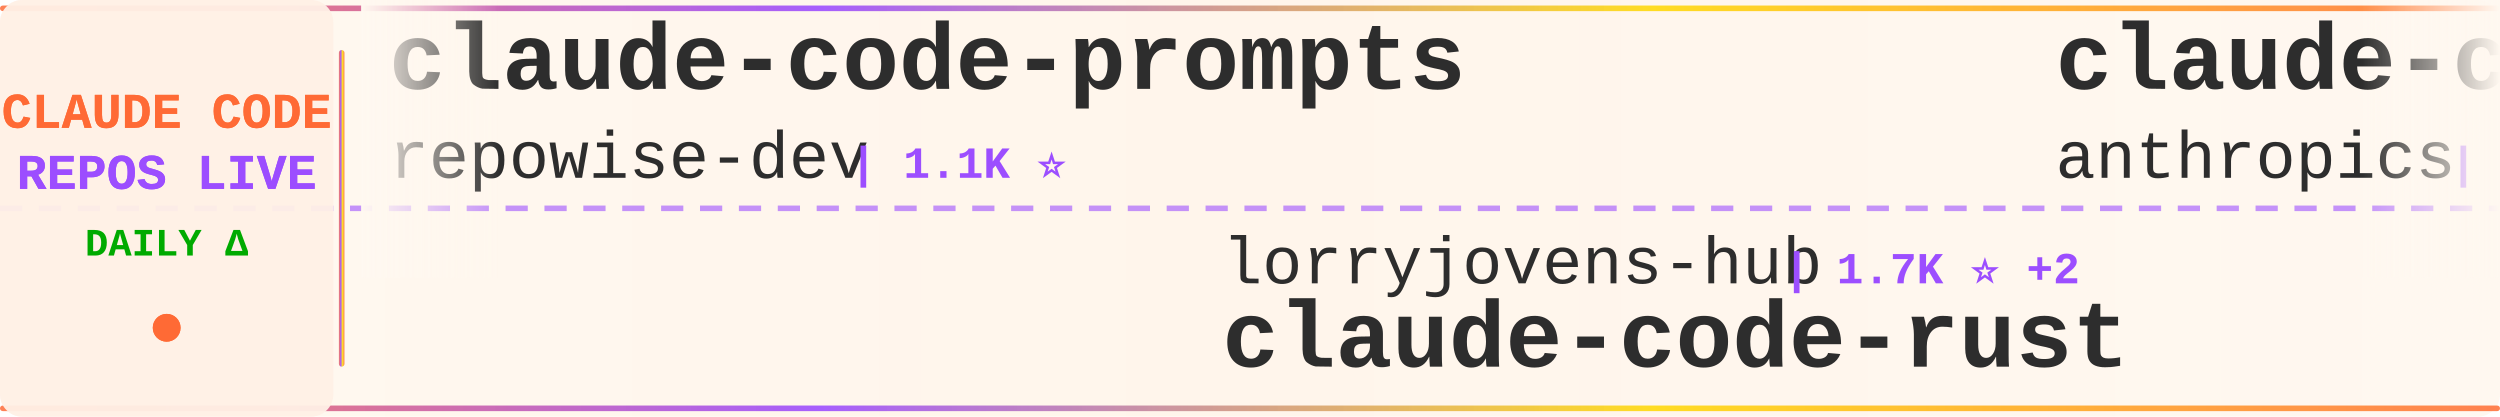
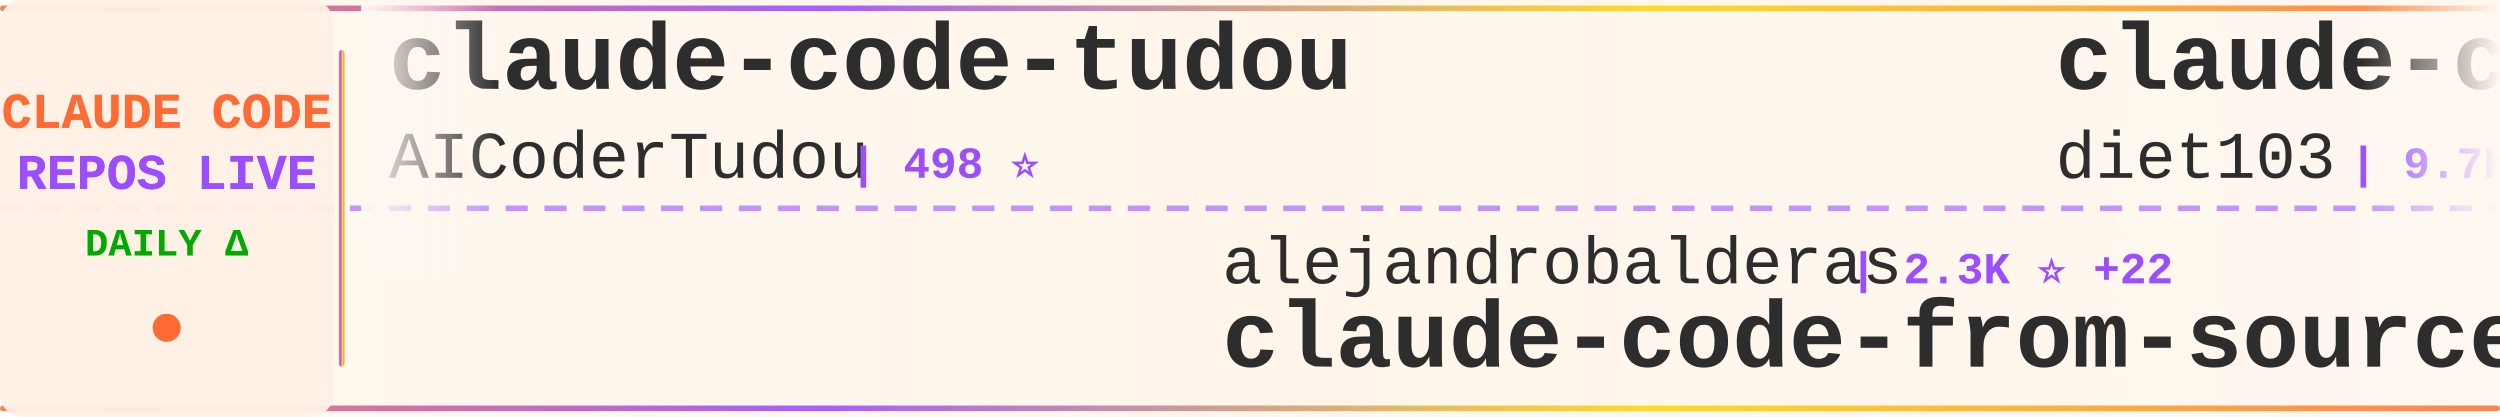
<svg xmlns="http://www.w3.org/2000/svg" width="900" height="150">
  <defs>
    <linearGradient id="tickerBg" x1="0%" y1="0%" x2="100%" y2="0%">
      <stop offset="0%" style="stop-color:#fff8f0;stop-opacity:0.98" />
      <stop offset="50%" style="stop-color:#fff5eb;stop-opacity:1" />
      <stop offset="100%" style="stop-color:#fff8f0;stop-opacity:0.98" />
    </linearGradient>
    <linearGradient id="borderGrad" x1="0%" y1="0%" x2="100%" y2="0%">
      <stop offset="0%" style="stop-color:#FF6B35;stop-opacity:0.85">
        <animate attributeName="stop-opacity" values="0.85;1;0.85" dur="2s" repeatCount="indefinite" />
      </stop>
      <stop offset="33%" style="stop-color:#9C4EFF;stop-opacity:0.9">
        <animate attributeName="stop-opacity" values="0.9;1;0.9" dur="2.2s" repeatCount="indefinite" />
      </stop>
      <stop offset="66%" style="stop-color:#FFD700;stop-opacity:0.85">
        <animate attributeName="stop-opacity" values="0.85;1;0.85" dur="1.8s" repeatCount="indefinite" />
      </stop>
      <stop offset="100%" style="stop-color:#FF6B35;stop-opacity:0.85">
        <animate attributeName="stop-opacity" values="0.85;1;0.85" dur="2s" repeatCount="indefinite" />
      </stop>
    </linearGradient>
    <filter id="textGlow">
      <feGaussianBlur stdDeviation="0.15" result="coloredBlur" />
      <feMerge>
        <feMergeNode in="coloredBlur" />
        <feMergeNode in="SourceGraphic" />
      </feMerge>
    </filter>
    <filter id="metricGlow">
      <feGaussianBlur stdDeviation="0.2" result="coloredBlur" />
      <feMerge>
        <feMergeNode in="coloredBlur" />
        <feMergeNode in="SourceGraphic" />
      </feMerge>
    </filter>
    <linearGradient id="leftFade" x1="0%" y1="0%" x2="100%" y2="0%">
      <stop offset="0%" style="stop-color:#fff8f0;stop-opacity:1" />
      <stop offset="100%" style="stop-color:#fff8f0;stop-opacity:0" />
    </linearGradient>
    <linearGradient id="rightFade" x1="0%" y1="0%" x2="100%" y2="0%">
      <stop offset="0%" style="stop-color:#fff8f0;stop-opacity:0" />
      <stop offset="100%" style="stop-color:#fff8f0;stop-opacity:1" />
    </linearGradient>
  </defs>
  <rect width="900" height="150" fill="url(#tickerBg)" rx="8" />
  <rect x="0" y="2" width="900" height="2" fill="url(#borderGrad)" rx="1" />
  <rect x="0" y="146" width="900" height="2" fill="url(#borderGrad)" rx="1" />
  <line x1="0" y1="75" x2="900" y2="75" stroke="#9C4EFF" stroke-width="2" stroke-dasharray="8 6" opacity="0.6" />
  <rect x="0" y="0" width="120" height="150" fill="#fff0e6" opacity="0.95" rx="8" />
  <text x="60" y="46" font-family="'Courier New', monospace" font-size="18" font-weight="bold" fill="#FF6B35" text-anchor="middle" filter="url(#textGlow)">
    CLAUDE CODE
  </text>
  <text x="60" y="68" font-family="'Courier New', monospace" font-size="18" font-weight="bold" fill="#9C4EFF" text-anchor="middle" filter="url(#textGlow)">
    REPOS LIVE
  </text>
  <text x="60" y="92" font-family="'Courier New', monospace" font-size="14" font-weight="bold" fill="#00aa00" text-anchor="middle">
    DAILY Δ
  </text>
  <circle cx="60" cy="118" r="5" fill="#FF6B35" filter="url(#metricGlow)">
    <animate attributeName="r" values="4;6;4" dur="1.5s" repeatCount="indefinite" />
    <animate attributeName="opacity" values="0.6;1;0.6" dur="1.5s" repeatCount="indefinite" />
  </circle>
  <rect x="122" y="18" width="2" height="114" fill="url(#borderGrad)" rx="1" />
  <clipPath id="tickerClip">
    <rect x="130" y="0" width="770" height="150" />
  </clipPath>
  <g clip-path="url(#tickerClip)">
    <g id="tickerItems">
      <animateTransform attributeName="transform" attributeType="XML" type="translate" from="0 0" to="-3000 0" dur="54s" repeatCount="indefinite" />
      <g transform="translate(0, 0)">
-         <text x="140" y="32" font-family="'Courier New', monospace" font-size="34" font-weight="bold" fill="#2d2d2d">claude-code-prompts</text>
-         <text x="140" y="64" font-family="'Courier New', monospace" font-size="24" font-weight="normal" fill="#2d2d2d" opacity="1.0">repowise-dev</text>
-         <text x="306" y="64" font-family="'Courier New', monospace" font-size="16" font-weight="bold" fill="#9C4EFF"> | 1.1K ⭐</text>
+         <text x="140" y="32" font-family="'Courier New', monospace" font-size="34" font-weight="bold" fill="#2d2d2d">claude-code-tudou</text>
+         <text x="140" y="64" font-family="'Courier New', monospace" font-size="24" font-weight="normal" fill="#2d2d2d" opacity="1.0">AICoderTudou</text>
+         <text x="306" y="64" font-family="'Courier New', monospace" font-size="16" font-weight="bold" fill="#9C4EFF"> | 498 ⭐</text>
      </g>
      <g transform="translate(300, 0)">
-         <text x="140" y="102" font-family="'Courier New', monospace" font-size="24" font-weight="normal" fill="#2d2d2d" opacity="1.0">lorryjovens-hub</text>
-         <text x="342" y="102" font-family="'Courier New', monospace" font-size="16" font-weight="bold" fill="#9C4EFF"> | 1.7K ⭐ +2</text>
-         <text x="140" y="132" font-family="'Courier New', monospace" font-size="34" font-weight="bold" fill="#2d2d2d">claude-code-rust</text>
+         <text x="140" y="102" font-family="'Courier New', monospace" font-size="24" font-weight="normal" fill="#2d2d2d" opacity="1.0">alejandrobalderas</text>
+         <text x="366" y="102" font-family="'Courier New', monospace" font-size="16" font-weight="bold" fill="#9C4EFF"> | 2.3K ⭐ +22</text>
+         <text x="140" y="132" font-family="'Courier New', monospace" font-size="34" font-weight="bold" fill="#2d2d2d">claude-code-from-source</text>
      </g>
      <g transform="translate(600, 0)">
-         <text x="140" y="32" font-family="'Courier New', monospace" font-size="34" font-weight="bold" fill="#2d2d2d">claude-code-action</text>
-         <text x="140" y="64" font-family="'Courier New', monospace" font-size="24" font-weight="normal" fill="#2d2d2d" opacity="1.0">anthropics</text>
-         <text x="282" y="64" font-family="'Courier New', monospace" font-size="16" font-weight="bold" fill="#9C4EFF"> | 8.2K ⭐ +8</text>
+         <text x="140" y="32" font-family="'Courier New', monospace" font-size="34" font-weight="bold" fill="#2d2d2d">claude-code-infrastructu...</text>
+         <text x="140" y="64" font-family="'Courier New', monospace" font-size="24" font-weight="normal" fill="#2d2d2d" opacity="1.0">diet103</text>
+         <text x="246" y="64" font-family="'Courier New', monospace" font-size="16" font-weight="bold" fill="#9C4EFF"> | 9.7K ⭐ +2</text>
      </g>
      <g transform="translate(900, 0)">
-         <text x="140" y="102" font-family="'Courier New', monospace" font-size="24" font-weight="normal" fill="#2d2d2d" opacity="1.0">Pimzino</text>
-         <text x="246" y="102" font-family="'Courier New', monospace" font-size="16" font-weight="bold" fill="#9C4EFF"> | 3.8K ⭐ +1</text>
-         <text x="140" y="132" font-family="'Courier New', monospace" font-size="34" font-weight="bold" fill="#2d2d2d">claude-code-spec-workflo...</text>
+         <text x="140" y="102" font-family="'Courier New', monospace" font-size="24" font-weight="normal" fill="#2d2d2d" opacity="1.0">affaan-m</text>
+         <text x="258" y="102" font-family="'Courier New', monospace" font-size="16" font-weight="bold" fill="#9C4EFF"> | 223.3K ⭐ +504</text>
+         <text x="140" y="132" font-family="'Courier New', monospace" font-size="34" font-weight="bold" fill="#2d2d2d">ECC</text>
      </g>
      <g transform="translate(1200, 0)">
-         <text x="140" y="32" font-family="'Courier New', monospace" font-size="34" font-weight="bold" fill="#2d2d2d">my-claude-code-setup</text>
-         <text x="140" y="64" font-family="'Courier New', monospace" font-size="24" font-weight="normal" fill="#2d2d2d" opacity="1.0">centminmod</text>
-         <text x="282" y="64" font-family="'Courier New', monospace" font-size="16" font-weight="bold" fill="#9C4EFF"> | 2.4K ⭐ +1</text>
+         <text x="140" y="32" font-family="'Courier New', monospace" font-size="34" font-weight="bold" fill="#2d2d2d">claude-code-spec-workflo...</text>
+         <text x="140" y="64" font-family="'Courier New', monospace" font-size="24" font-weight="normal" fill="#2d2d2d" opacity="1.0">Pimzino</text>
+         <text x="246" y="64" font-family="'Courier New', monospace" font-size="16" font-weight="bold" fill="#9C4EFF"> | 3.8K ⭐ +2</text>
      </g>
      <g transform="translate(1500, 0)">
-         <text x="140" y="102" font-family="'Courier New', monospace" font-size="24" font-weight="normal" fill="#2d2d2d" opacity="1.0">OneRedOak</text>
-         <text x="270" y="102" font-family="'Courier New', monospace" font-size="16" font-weight="bold" fill="#9C4EFF"> | 3.8K ⭐</text>
-         <text x="140" y="132" font-family="'Courier New', monospace" font-size="34" font-weight="bold" fill="#2d2d2d">claude-code-workflows</text>
+         <text x="140" y="102" font-family="'Courier New', monospace" font-size="24" font-weight="normal" fill="#2d2d2d" opacity="1.0">oboard</text>
+         <text x="234" y="102" font-family="'Courier New', monospace" font-size="16" font-weight="bold" fill="#9C4EFF"> | 3.2K ⭐ +1</text>
+         <text x="140" y="132" font-family="'Courier New', monospace" font-size="34" font-weight="bold" fill="#2d2d2d">claude-code-rev</text>
      </g>
      <g transform="translate(1800, 0)">
-         <text x="140" y="32" font-family="'Courier New', monospace" font-size="34" font-weight="bold" fill="#2d2d2d">claude-code-guide</text>
-         <text x="140" y="64" font-family="'Courier New', monospace" font-size="24" font-weight="normal" fill="#2d2d2d" opacity="1.0">zebbern</text>
-         <text x="246" y="64" font-family="'Courier New', monospace" font-size="16" font-weight="bold" fill="#9C4EFF"> | 4.3K ⭐ +5</text>
+         <text x="140" y="32" font-family="'Courier New', monospace" font-size="34" font-weight="bold" fill="#2d2d2d">claude-code-rust</text>
+         <text x="140" y="64" font-family="'Courier New', monospace" font-size="24" font-weight="normal" fill="#2d2d2d" opacity="1.0">lorryjovens-hub</text>
+         <text x="342" y="64" font-family="'Courier New', monospace" font-size="16" font-weight="bold" fill="#9C4EFF"> | 1.7K ⭐ +2</text>
      </g>
      <g transform="translate(2100, 0)">
-         <text x="140" y="102" font-family="'Courier New', monospace" font-size="24" font-weight="normal" fill="#2d2d2d" opacity="1.0">jqueryscript</text>
-         <text x="306" y="102" font-family="'Courier New', monospace" font-size="16" font-weight="bold" fill="#9C4EFF"> | 446 ⭐ +2</text>
-         <text x="140" y="132" font-family="'Courier New', monospace" font-size="34" font-weight="bold" fill="#2d2d2d">awesome-claude-code</text>
+         <text x="140" y="102" font-family="'Courier New', monospace" font-size="24" font-weight="normal" fill="#2d2d2d" opacity="1.0">musistudio</text>
+         <text x="282" y="102" font-family="'Courier New', monospace" font-size="16" font-weight="bold" fill="#9C4EFF"> | 35.4K ⭐ +40</text>
+         <text x="140" y="132" font-family="'Courier New', monospace" font-size="34" font-weight="bold" fill="#2d2d2d">claude-code-router</text>
      </g>
      <g transform="translate(2400, 0)">
-         <text x="140" y="32" font-family="'Courier New', monospace" font-size="34" font-weight="bold" fill="#2d2d2d">claude-code-source</text>
-         <text x="140" y="64" font-family="'Courier New', monospace" font-size="24" font-weight="normal" fill="#2d2d2d" opacity="1.0">JrCx7scC</text>
-         <text x="258" y="64" font-family="'Courier New', monospace" font-size="16" font-weight="bold" fill="#9C4EFF"> | 371 ⭐</text>
+         <text x="140" y="32" font-family="'Courier New', monospace" font-size="34" font-weight="bold" fill="#2d2d2d">claude-code-pm-course</text>
+         <text x="140" y="64" font-family="'Courier New', monospace" font-size="24" font-weight="normal" fill="#2d2d2d" opacity="1.0">carlvellotti</text>
+         <text x="306" y="64" font-family="'Courier New', monospace" font-size="16" font-weight="bold" fill="#9C4EFF"> | 2.1K ⭐ +1</text>
      </g>
      <g transform="translate(2700, 0)">
-         <text x="140" y="102" font-family="'Courier New', monospace" font-size="24" font-weight="normal" fill="#2d2d2d" opacity="1.0">Yuyz0112</text>
-         <text x="258" y="102" font-family="'Courier New', monospace" font-size="16" font-weight="bold" fill="#9C4EFF"> | 2.4K ⭐</text>
-         <text x="140" y="132" font-family="'Courier New', monospace" font-size="34" font-weight="bold" fill="#2d2d2d">claude-code-reverse</text>
+         <text x="140" y="102" font-family="'Courier New', monospace" font-size="24" font-weight="normal" fill="#2d2d2d" opacity="1.0">Yeachan-Heo</text>
+         <text x="294" y="102" font-family="'Courier New', monospace" font-size="16" font-weight="bold" fill="#9C4EFF"> | 37.1K ⭐ +54</text>
+         <text x="140" y="132" font-family="'Courier New', monospace" font-size="34" font-weight="bold" fill="#2d2d2d">oh-my-claudecode</text>
      </g>
      <g transform="translate(3000, 0)">
-         <text x="140" y="32" font-family="'Courier New', monospace" font-size="34" font-weight="bold" fill="#2d2d2d">claude-code-prompts</text>
-         <text x="140" y="64" font-family="'Courier New', monospace" font-size="24" font-weight="normal" fill="#2d2d2d" opacity="1.0">repowise-dev</text>
-         <text x="306" y="64" font-family="'Courier New', monospace" font-size="16" font-weight="bold" fill="#9C4EFF"> | 1.1K ⭐</text>
+         <text x="140" y="32" font-family="'Courier New', monospace" font-size="34" font-weight="bold" fill="#2d2d2d">claude-code-tudou</text>
+         <text x="140" y="64" font-family="'Courier New', monospace" font-size="24" font-weight="normal" fill="#2d2d2d" opacity="1.0">AICoderTudou</text>
+         <text x="306" y="64" font-family="'Courier New', monospace" font-size="16" font-weight="bold" fill="#9C4EFF"> | 498 ⭐</text>
      </g>
      <g transform="translate(3300, 0)">
-         <text x="140" y="102" font-family="'Courier New', monospace" font-size="24" font-weight="normal" fill="#2d2d2d" opacity="1.0">lorryjovens-hub</text>
-         <text x="342" y="102" font-family="'Courier New', monospace" font-size="16" font-weight="bold" fill="#9C4EFF"> | 1.7K ⭐ +2</text>
-         <text x="140" y="132" font-family="'Courier New', monospace" font-size="34" font-weight="bold" fill="#2d2d2d">claude-code-rust</text>
+         <text x="140" y="102" font-family="'Courier New', monospace" font-size="24" font-weight="normal" fill="#2d2d2d" opacity="1.0">alejandrobalderas</text>
+         <text x="366" y="102" font-family="'Courier New', monospace" font-size="16" font-weight="bold" fill="#9C4EFF"> | 2.3K ⭐ +22</text>
+         <text x="140" y="132" font-family="'Courier New', monospace" font-size="34" font-weight="bold" fill="#2d2d2d">claude-code-from-source</text>
      </g>
      <g transform="translate(3600, 0)">
-         <text x="140" y="32" font-family="'Courier New', monospace" font-size="34" font-weight="bold" fill="#2d2d2d">claude-code-action</text>
-         <text x="140" y="64" font-family="'Courier New', monospace" font-size="24" font-weight="normal" fill="#2d2d2d" opacity="1.0">anthropics</text>
-         <text x="282" y="64" font-family="'Courier New', monospace" font-size="16" font-weight="bold" fill="#9C4EFF"> | 8.2K ⭐ +8</text>
+         <text x="140" y="32" font-family="'Courier New', monospace" font-size="34" font-weight="bold" fill="#2d2d2d">claude-code-infrastructu...</text>
+         <text x="140" y="64" font-family="'Courier New', monospace" font-size="24" font-weight="normal" fill="#2d2d2d" opacity="1.0">diet103</text>
+         <text x="246" y="64" font-family="'Courier New', monospace" font-size="16" font-weight="bold" fill="#9C4EFF"> | 9.7K ⭐ +2</text>
      </g>
      <g transform="translate(3900, 0)">
-         <text x="140" y="102" font-family="'Courier New', monospace" font-size="24" font-weight="normal" fill="#2d2d2d" opacity="1.0">Pimzino</text>
-         <text x="246" y="102" font-family="'Courier New', monospace" font-size="16" font-weight="bold" fill="#9C4EFF"> | 3.8K ⭐ +1</text>
-         <text x="140" y="132" font-family="'Courier New', monospace" font-size="34" font-weight="bold" fill="#2d2d2d">claude-code-spec-workflo...</text>
+         <text x="140" y="102" font-family="'Courier New', monospace" font-size="24" font-weight="normal" fill="#2d2d2d" opacity="1.0">affaan-m</text>
+         <text x="258" y="102" font-family="'Courier New', monospace" font-size="16" font-weight="bold" fill="#9C4EFF"> | 223.3K ⭐ +504</text>
+         <text x="140" y="132" font-family="'Courier New', monospace" font-size="34" font-weight="bold" fill="#2d2d2d">ECC</text>
      </g>
    </g>
  </g>
  <rect x="130" y="0" width="50" height="100" fill="url(#leftFade)" />
  <rect x="850" y="0" width="50" height="100" fill="url(#rightFade)" />
</svg>
